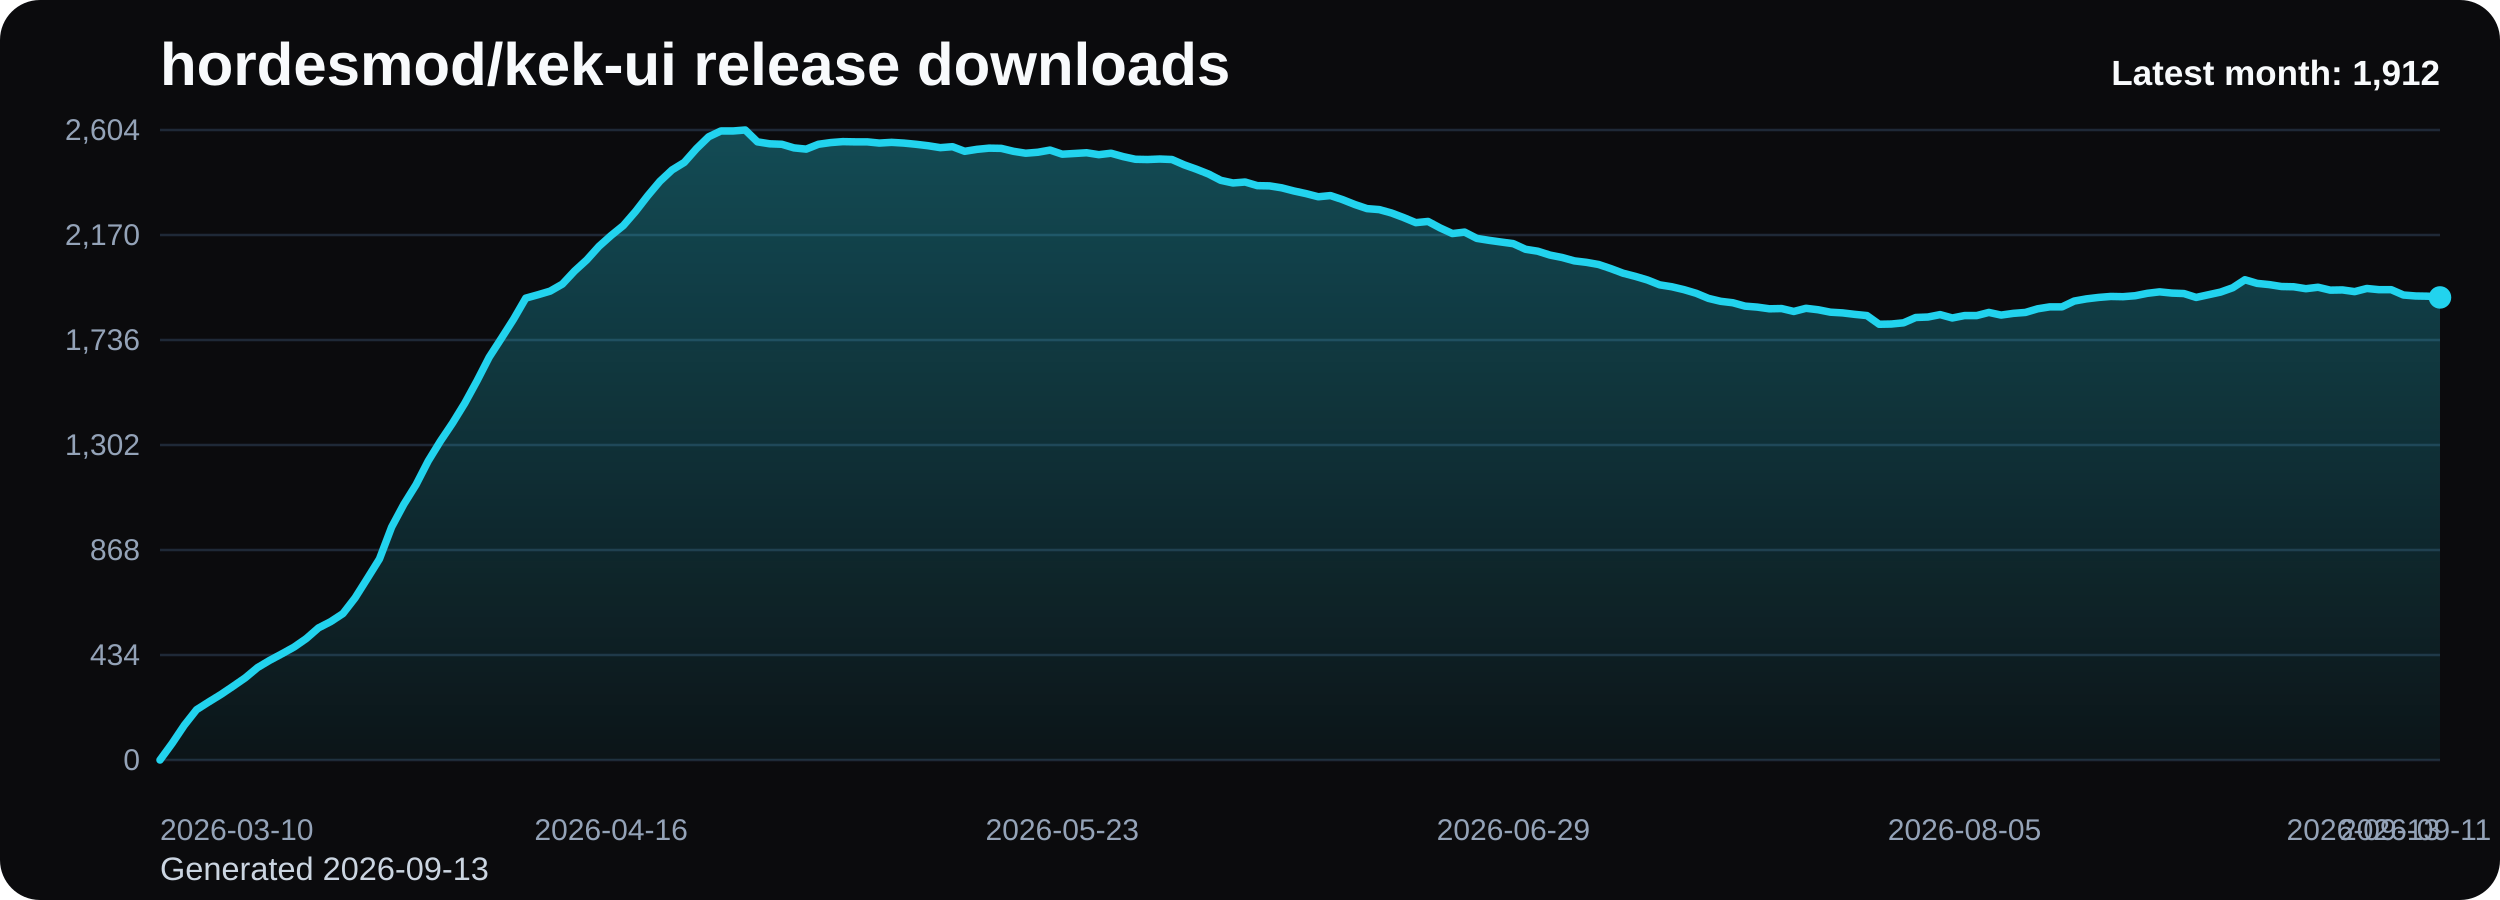
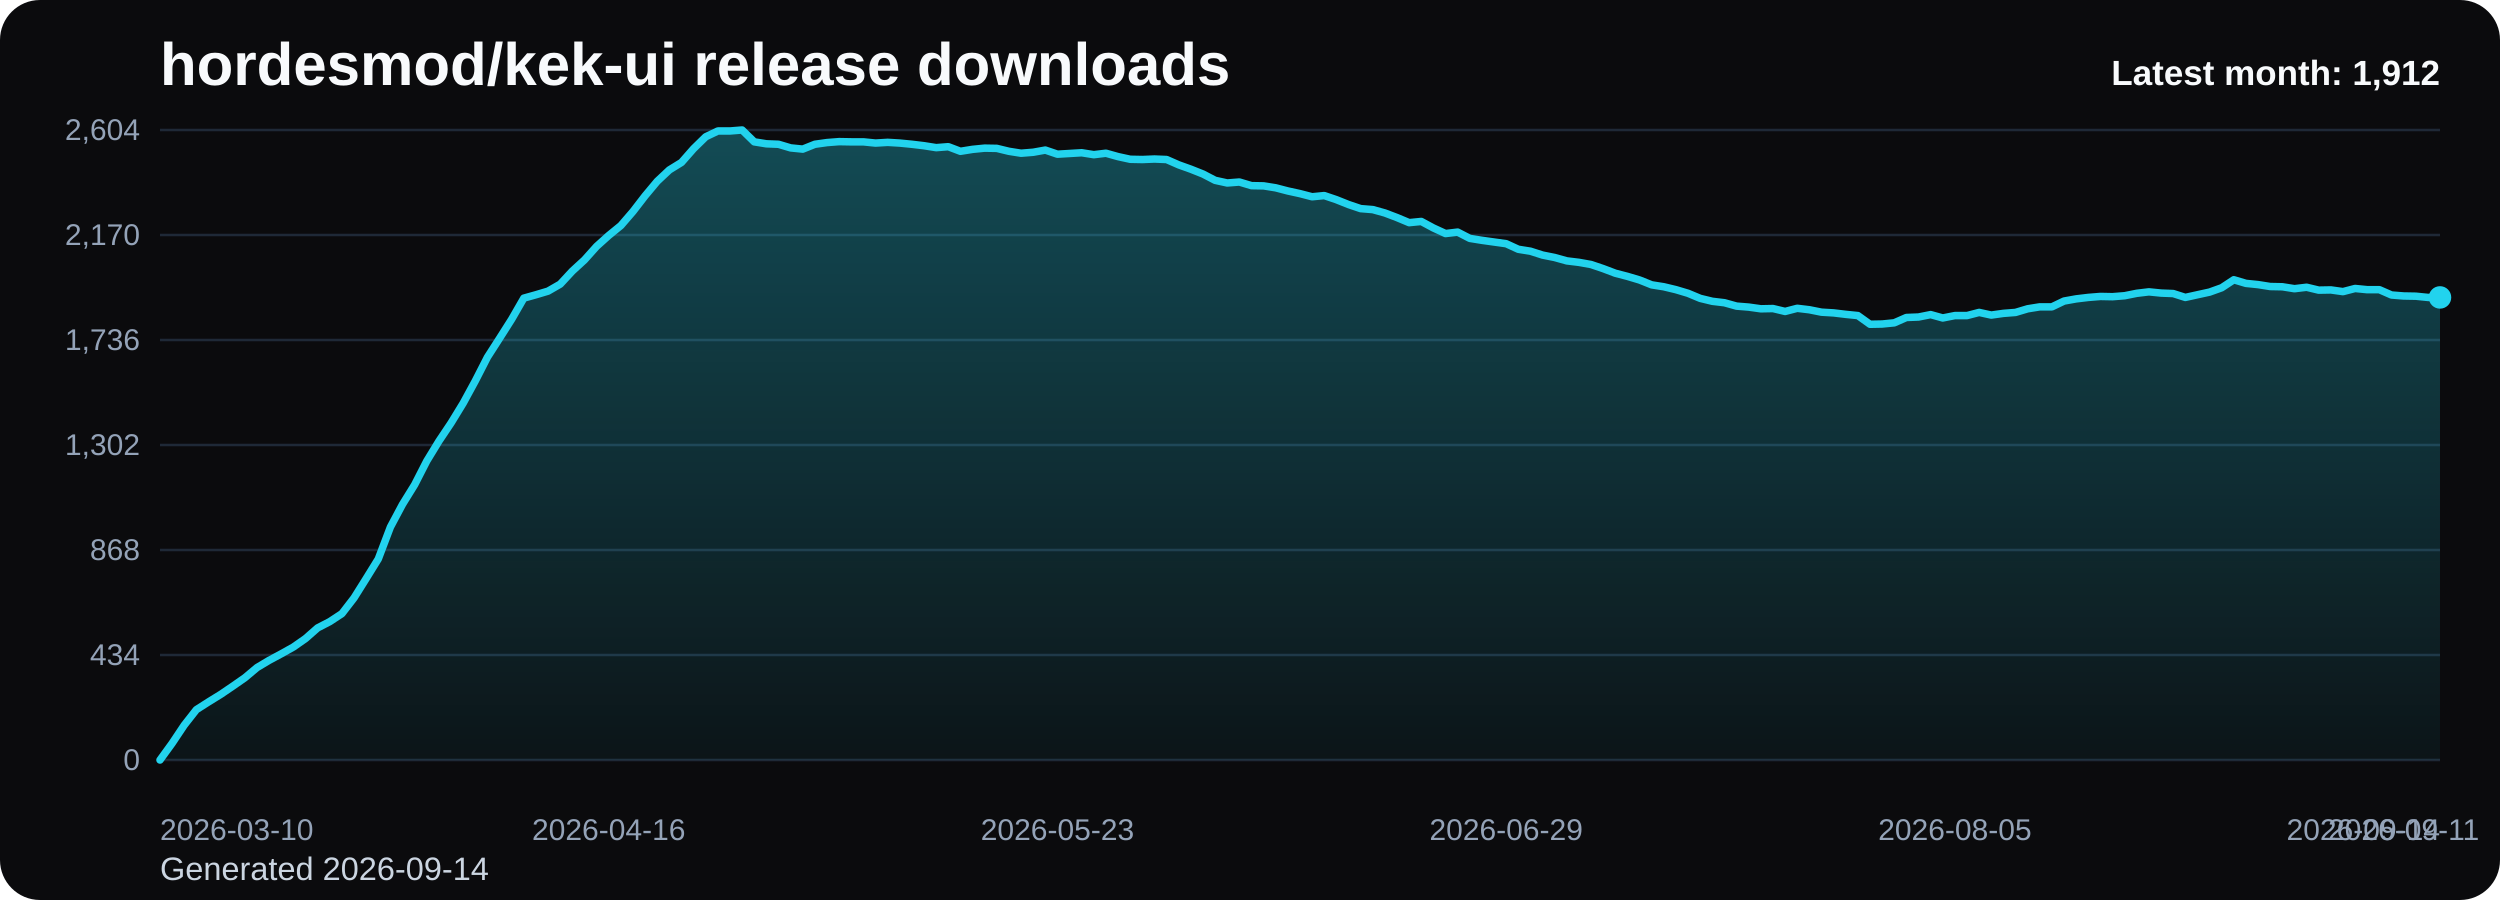
<svg xmlns="http://www.w3.org/2000/svg" viewBox="0 0 1000 360" role="img" aria-label="hordesmod/kek-ui release downloads chart">
  <defs>
    <linearGradient id="fill-monthly-black" x1="0" y1="0" x2="0" y2="1">
      <stop offset="0%" stop-color="#22d3ee" stop-opacity="0.32" />
      <stop offset="100%" stop-color="#22d3ee" stop-opacity="0.05" />
    </linearGradient>
    <style>
      .bg { fill: #0b0b0d; }
      .title { font: 700 24px Arial, sans-serif; fill: #f8fafc; }
      .sub { font: 400 13px Arial, sans-serif; fill: #cbd5e1; }
      .grid { stroke: #1f2937; stroke-width: 1; }
      .axis { font: 400 12px Arial, sans-serif; fill: #94a3b8; }
      .line { fill: none; stroke: #22d3ee; stroke-width: 3; stroke-linecap: round; stroke-linejoin: round; }
      .dot { fill: #22d3ee; }
      .value { font: 600 11px Arial, sans-serif; fill: #cbd5e1; }
      .latest { font: 700 14px Arial, sans-serif; fill: #f8fafc; }
    </style>
  </defs>
  <rect class="bg" x="0" y="0" width="1000" height="360" rx="16" />
  <text class="title" x="64" y="34">hordesmod/kek-ui release downloads</text>
-   <text class="sub" x="64" y="352">Generated 2026-09-13</text>
+   <text class="sub" x="64" y="352">Generated 2026-09-14</text>
  <line x1="64" y1="52.00" x2="976" y2="52.00" class="grid" />
  <text x="56" y="56.00" text-anchor="end" class="axis">2,604</text>
  <line x1="64" y1="94.00" x2="976" y2="94.00" class="grid" />
  <text x="56" y="98.00" text-anchor="end" class="axis">2,170</text>
  <line x1="64" y1="136.00" x2="976" y2="136.00" class="grid" />
  <text x="56" y="140.00" text-anchor="end" class="axis">1,736</text>
  <line x1="64" y1="178.00" x2="976" y2="178.00" class="grid" />
  <text x="56" y="182.00" text-anchor="end" class="axis">1,302</text>
  <line x1="64" y1="220.00" x2="976" y2="220.00" class="grid" />
  <text x="56" y="224.00" text-anchor="end" class="axis">868</text>
  <line x1="64" y1="262.00" x2="976" y2="262.00" class="grid" />
  <text x="56" y="266.00" text-anchor="end" class="axis">434</text>
  <line x1="64" y1="304.00" x2="976" y2="304.00" class="grid" />
  <text x="56" y="308.00" text-anchor="end" class="axis">0</text>
-   <path d="M 64.00 304 L 64.00 304.00 L 68.88 297.32 L 73.75 290.06 L 78.63 283.87 L 83.51 280.77 L 88.39 277.77 L 93.26 274.48 L 98.14 271.10 L 103.02 267.03 L 107.89 264.13 L 112.77 261.52 L 117.65 258.81 L 122.52 255.42 L 127.40 251.16 L 132.28 248.65 L 137.16 245.45 L 142.03 239.16 L 146.91 231.42 L 151.79 223.58 L 156.66 210.81 L 161.54 201.71 L 166.42 193.87 L 171.29 184.39 L 176.17 176.45 L 181.05 169.19 L 185.93 161.26 L 190.80 152.35 L 195.68 142.87 L 200.56 135.32 L 205.43 127.68 L 210.31 119.26 L 215.19 117.90 L 220.06 116.45 L 224.94 113.65 L 229.82 108.42 L 234.70 103.97 L 239.57 98.55 L 244.45 94.19 L 249.33 90.23 L 254.20 84.61 L 259.08 78.32 L 263.96 72.52 L 268.83 67.97 L 273.71 64.97 L 278.59 59.45 L 283.47 54.71 L 288.34 52.39 L 293.22 52.39 L 298.10 52.00 L 302.97 56.74 L 307.85 57.52 L 312.73 57.71 L 317.60 59.16 L 322.48 59.65 L 327.36 57.71 L 332.24 57.03 L 337.11 56.65 L 341.99 56.74 L 346.87 56.74 L 351.74 57.23 L 356.62 56.94 L 361.50 57.23 L 366.37 57.71 L 371.25 58.29 L 376.13 59.06 L 381.01 58.68 L 385.88 60.52 L 390.76 59.74 L 395.64 59.26 L 400.51 59.35 L 405.39 60.52 L 410.27 61.29 L 415.14 60.90 L 420.02 60.03 L 424.90 61.68 L 429.78 61.39 L 434.65 61.10 L 439.53 61.87 L 444.41 61.29 L 449.28 62.65 L 454.16 63.71 L 459.04 63.81 L 463.91 63.61 L 468.79 63.81 L 473.67 65.94 L 478.55 67.68 L 483.42 69.61 L 488.30 72.13 L 493.18 73.19 L 498.05 72.81 L 502.93 74.26 L 507.81 74.35 L 512.68 75.13 L 517.56 76.39 L 522.44 77.45 L 527.32 78.71 L 532.19 78.23 L 537.07 79.87 L 541.95 81.81 L 546.82 83.45 L 551.70 83.84 L 556.58 85.19 L 561.45 87.03 L 566.33 89.06 L 571.21 88.58 L 576.09 91.19 L 580.96 93.42 L 585.84 92.84 L 590.72 95.35 L 595.59 96.13 L 600.47 96.81 L 605.35 97.48 L 610.22 99.71 L 615.10 100.48 L 619.98 102.03 L 624.86 103.00 L 629.73 104.35 L 634.61 104.94 L 639.49 105.81 L 644.36 107.45 L 649.24 109.29 L 654.12 110.55 L 658.99 112.00 L 663.87 113.94 L 668.75 114.71 L 673.63 115.87 L 678.50 117.32 L 683.38 119.35 L 688.26 120.52 L 693.13 121.10 L 698.01 122.45 L 702.89 122.84 L 707.76 123.52 L 712.64 123.42 L 717.52 124.58 L 722.40 123.32 L 727.27 123.90 L 732.15 124.87 L 737.03 125.16 L 741.90 125.74 L 746.78 126.23 L 751.66 129.71 L 756.53 129.61 L 761.41 129.13 L 766.29 127.00 L 771.17 126.81 L 776.04 125.84 L 780.92 127.19 L 785.80 126.23 L 790.67 126.23 L 795.55 124.97 L 800.43 126.03 L 805.30 125.35 L 810.18 124.97 L 815.06 123.52 L 819.94 122.74 L 824.81 122.74 L 829.69 120.42 L 834.57 119.55 L 839.44 118.97 L 844.32 118.58 L 849.20 118.68 L 854.07 118.29 L 858.95 117.32 L 863.83 116.74 L 868.71 117.23 L 873.58 117.42 L 878.46 118.97 L 883.34 117.90 L 888.21 116.84 L 893.09 115.10 L 897.97 111.90 L 902.84 113.35 L 907.72 113.84 L 912.60 114.61 L 917.48 114.71 L 922.35 115.48 L 927.23 114.90 L 932.11 116.06 L 936.98 115.97 L 941.86 116.65 L 946.74 115.39 L 951.61 115.87 L 956.49 115.87 L 961.37 118.00 L 966.25 118.39 L 971.12 118.48 L 976.00 118.97 L 976.00 304 Z" fill="url(#fill-monthly-black)" />
-   <polyline class="line" points="64.00,304.00 68.88,297.32 73.75,290.06 78.63,283.87 83.51,280.77 88.39,277.77 93.26,274.48 98.14,271.10 103.02,267.03 107.89,264.13 112.77,261.52 117.65,258.81 122.52,255.42 127.40,251.16 132.28,248.65 137.16,245.45 142.03,239.16 146.91,231.42 151.79,223.58 156.66,210.81 161.54,201.71 166.42,193.87 171.29,184.39 176.17,176.45 181.05,169.19 185.93,161.26 190.80,152.35 195.68,142.87 200.56,135.32 205.43,127.68 210.31,119.26 215.19,117.90 220.06,116.45 224.94,113.65 229.82,108.42 234.70,103.97 239.57,98.55 244.45,94.19 249.33,90.23 254.20,84.61 259.08,78.32 263.96,72.52 268.83,67.97 273.71,64.97 278.59,59.45 283.47,54.71 288.34,52.39 293.22,52.39 298.10,52.00 302.97,56.74 307.85,57.52 312.73,57.71 317.60,59.16 322.48,59.65 327.36,57.71 332.24,57.03 337.11,56.65 341.99,56.74 346.87,56.74 351.74,57.23 356.62,56.94 361.50,57.23 366.37,57.71 371.25,58.29 376.13,59.06 381.01,58.68 385.88,60.52 390.76,59.74 395.64,59.26 400.51,59.35 405.39,60.52 410.27,61.29 415.14,60.90 420.02,60.03 424.90,61.68 429.78,61.39 434.65,61.10 439.53,61.87 444.41,61.29 449.28,62.65 454.16,63.71 459.04,63.81 463.91,63.61 468.79,63.81 473.67,65.94 478.55,67.68 483.42,69.61 488.30,72.13 493.18,73.19 498.05,72.81 502.93,74.26 507.81,74.35 512.68,75.13 517.56,76.39 522.44,77.45 527.32,78.71 532.19,78.23 537.07,79.87 541.95,81.81 546.82,83.45 551.70,83.84 556.58,85.19 561.45,87.03 566.33,89.06 571.21,88.58 576.09,91.19 580.96,93.42 585.84,92.84 590.72,95.35 595.59,96.13 600.47,96.81 605.35,97.48 610.22,99.71 615.10,100.48 619.98,102.03 624.86,103.00 629.73,104.35 634.61,104.94 639.49,105.81 644.36,107.45 649.24,109.29 654.12,110.55 658.99,112.00 663.87,113.94 668.75,114.71 673.63,115.87 678.50,117.32 683.38,119.35 688.26,120.52 693.13,121.10 698.01,122.45 702.89,122.84 707.76,123.52 712.64,123.42 717.52,124.58 722.40,123.32 727.27,123.90 732.15,124.87 737.03,125.16 741.90,125.74 746.78,126.23 751.66,129.71 756.53,129.61 761.41,129.13 766.29,127.00 771.17,126.81 776.04,125.84 780.92,127.19 785.80,126.23 790.67,126.23 795.55,124.97 800.43,126.03 805.30,125.35 810.18,124.97 815.06,123.52 819.94,122.74 824.81,122.74 829.69,120.42 834.57,119.55 839.44,118.97 844.32,118.58 849.20,118.68 854.07,118.29 858.95,117.32 863.83,116.74 868.71,117.23 873.58,117.42 878.46,118.97 883.34,117.90 888.21,116.84 893.09,115.10 897.97,111.90 902.84,113.35 907.72,113.84 912.60,114.61 917.48,114.71 922.35,115.48 927.23,114.90 932.11,116.06 936.98,115.97 941.86,116.65 946.74,115.39 951.61,115.87 956.49,115.87 961.37,118.00 966.25,118.39 971.12,118.48 976.00,118.97" />
+   <path d="M 64.00 304 L 64.00 304.00 L 68.85 297.32 L 73.70 290.06 L 78.55 283.87 L 83.40 280.77 L 88.26 277.77 L 93.11 274.48 L 97.96 271.10 L 102.81 267.03 L 107.66 264.13 L 112.51 261.52 L 117.36 258.81 L 122.21 255.42 L 127.06 251.16 L 131.91 248.65 L 136.77 245.45 L 141.62 239.16 L 146.47 231.42 L 151.32 223.58 L 156.17 210.81 L 161.02 201.71 L 165.87 193.87 L 170.72 184.39 L 175.57 176.45 L 180.43 169.19 L 185.28 161.26 L 190.13 152.35 L 194.98 142.87 L 199.83 135.32 L 204.68 127.68 L 209.53 119.26 L 214.38 117.90 L 219.23 116.45 L 224.09 113.65 L 228.94 108.42 L 233.79 103.97 L 238.64 98.55 L 243.49 94.19 L 248.34 90.23 L 253.19 84.61 L 258.04 78.32 L 262.89 72.52 L 267.74 67.97 L 272.60 64.97 L 277.45 59.45 L 282.30 54.71 L 287.15 52.39 L 292.00 52.39 L 296.85 52.00 L 301.70 56.74 L 306.55 57.52 L 311.40 57.71 L 316.26 59.16 L 321.11 59.65 L 325.96 57.71 L 330.81 57.03 L 335.66 56.65 L 340.51 56.74 L 345.36 56.74 L 350.21 57.23 L 355.06 56.94 L 359.91 57.23 L 364.77 57.71 L 369.62 58.29 L 374.47 59.06 L 379.32 58.68 L 384.17 60.52 L 389.02 59.74 L 393.87 59.26 L 398.72 59.35 L 403.57 60.52 L 408.43 61.29 L 413.28 60.90 L 418.13 60.03 L 422.98 61.68 L 427.83 61.39 L 432.68 61.10 L 437.53 61.87 L 442.38 61.29 L 447.23 62.65 L 452.09 63.71 L 456.94 63.81 L 461.79 63.61 L 466.64 63.81 L 471.49 65.94 L 476.34 67.68 L 481.19 69.61 L 486.04 72.13 L 490.89 73.19 L 495.74 72.81 L 500.60 74.26 L 505.45 74.35 L 510.30 75.13 L 515.15 76.39 L 520.00 77.45 L 524.85 78.71 L 529.70 78.23 L 534.55 79.87 L 539.40 81.81 L 544.26 83.45 L 549.11 83.84 L 553.96 85.19 L 558.81 87.03 L 563.66 89.06 L 568.51 88.58 L 573.36 91.19 L 578.21 93.42 L 583.06 92.84 L 587.91 95.35 L 592.77 96.13 L 597.62 96.81 L 602.47 97.48 L 607.32 99.71 L 612.17 100.48 L 617.02 102.03 L 621.87 103.00 L 626.72 104.35 L 631.57 104.94 L 636.43 105.81 L 641.28 107.45 L 646.13 109.29 L 650.98 110.55 L 655.83 112.00 L 660.68 113.94 L 665.53 114.71 L 670.38 115.87 L 675.23 117.32 L 680.09 119.35 L 684.94 120.52 L 689.79 121.10 L 694.64 122.45 L 699.49 122.84 L 704.34 123.52 L 709.19 123.42 L 714.04 124.58 L 718.89 123.32 L 723.74 123.90 L 728.60 124.87 L 733.45 125.16 L 738.30 125.74 L 743.15 126.23 L 748.00 129.71 L 752.85 129.61 L 757.70 129.13 L 762.55 127.00 L 767.40 126.81 L 772.26 125.84 L 777.11 127.19 L 781.96 126.23 L 786.81 126.23 L 791.66 124.97 L 796.51 126.03 L 801.36 125.35 L 806.21 124.97 L 811.06 123.52 L 815.91 122.74 L 820.77 122.74 L 825.62 120.42 L 830.47 119.55 L 835.32 118.97 L 840.17 118.58 L 845.02 118.68 L 849.87 118.29 L 854.72 117.32 L 859.57 116.74 L 864.43 117.23 L 869.28 117.42 L 874.13 118.97 L 878.98 117.90 L 883.83 116.84 L 888.68 115.10 L 893.53 111.90 L 898.38 113.35 L 903.23 113.84 L 908.09 114.61 L 912.94 114.71 L 917.79 115.48 L 922.64 114.90 L 927.49 116.06 L 932.34 115.97 L 937.19 116.65 L 942.04 115.39 L 946.89 115.87 L 951.74 115.87 L 956.60 118.00 L 961.45 118.39 L 966.30 118.48 L 971.15 118.97 L 976.00 118.97 L 976.00 304 Z" fill="url(#fill-monthly-black)" />
+   <polyline class="line" points="64.00,304.00 68.85,297.32 73.70,290.06 78.55,283.87 83.40,280.77 88.26,277.77 93.11,274.48 97.96,271.10 102.81,267.03 107.66,264.13 112.51,261.52 117.36,258.81 122.21,255.42 127.06,251.16 131.91,248.65 136.77,245.45 141.62,239.16 146.47,231.42 151.32,223.58 156.17,210.81 161.02,201.71 165.87,193.87 170.72,184.39 175.57,176.45 180.43,169.19 185.28,161.26 190.13,152.35 194.98,142.87 199.83,135.32 204.68,127.68 209.53,119.26 214.38,117.90 219.23,116.45 224.09,113.65 228.94,108.42 233.79,103.97 238.64,98.55 243.49,94.19 248.34,90.23 253.19,84.61 258.04,78.32 262.89,72.52 267.74,67.97 272.60,64.97 277.45,59.45 282.30,54.71 287.15,52.39 292.00,52.39 296.85,52.00 301.70,56.74 306.55,57.52 311.40,57.71 316.26,59.16 321.11,59.65 325.96,57.71 330.81,57.03 335.66,56.65 340.51,56.74 345.36,56.74 350.21,57.23 355.06,56.94 359.91,57.23 364.77,57.71 369.62,58.29 374.47,59.06 379.32,58.68 384.17,60.52 389.02,59.74 393.87,59.26 398.72,59.35 403.57,60.52 408.43,61.29 413.28,60.90 418.13,60.03 422.98,61.68 427.83,61.39 432.68,61.10 437.53,61.87 442.38,61.29 447.23,62.65 452.09,63.71 456.94,63.81 461.79,63.61 466.64,63.81 471.49,65.94 476.34,67.68 481.19,69.61 486.04,72.13 490.89,73.19 495.74,72.81 500.60,74.26 505.45,74.35 510.30,75.13 515.15,76.39 520.00,77.45 524.85,78.71 529.70,78.23 534.55,79.87 539.40,81.81 544.26,83.45 549.11,83.84 553.96,85.19 558.81,87.03 563.66,89.06 568.51,88.58 573.36,91.19 578.21,93.42 583.06,92.84 587.91,95.35 592.77,96.13 597.62,96.81 602.47,97.48 607.32,99.71 612.17,100.48 617.02,102.03 621.87,103.00 626.72,104.35 631.57,104.94 636.43,105.81 641.28,107.45 646.13,109.29 650.98,110.55 655.83,112.00 660.68,113.94 665.53,114.71 670.38,115.87 675.23,117.32 680.09,119.35 684.94,120.52 689.79,121.10 694.64,122.45 699.49,122.84 704.34,123.52 709.19,123.42 714.04,124.58 718.89,123.32 723.74,123.90 728.60,124.87 733.45,125.16 738.30,125.74 743.15,126.23 748.00,129.71 752.85,129.61 757.70,129.13 762.55,127.00 767.40,126.81 772.26,125.84 777.11,127.19 781.96,126.23 786.81,126.23 791.66,124.97 796.51,126.03 801.36,125.35 806.21,124.97 811.06,123.52 815.91,122.74 820.77,122.74 825.62,120.42 830.47,119.55 835.32,118.97 840.17,118.58 845.02,118.68 849.87,118.29 854.72,117.32 859.57,116.74 864.43,117.23 869.28,117.42 874.13,118.97 878.98,117.90 883.83,116.84 888.68,115.10 893.53,111.90 898.38,113.35 903.23,113.84 908.09,114.61 912.94,114.71 917.79,115.48 922.64,114.90 927.49,116.06 932.34,115.97 937.19,116.65 942.04,115.39 946.89,115.87 951.74,115.87 956.60,118.00 961.45,118.39 966.30,118.48 971.15,118.97 976.00,118.97" />
  <circle class="dot" cx="976.00" cy="118.97" r="4.5" />
  <text class="axis" x="64.00" y="336" text-anchor="start">2026-03-10</text>
-   <text class="axis" x="244.45" y="336" text-anchor="middle">2026-04-16</text>
-   <text class="axis" x="424.90" y="336" text-anchor="middle">2026-05-23</text>
-   <text class="axis" x="605.35" y="336" text-anchor="middle">2026-06-29</text>
-   <text class="axis" x="785.80" y="336" text-anchor="middle">2026-08-05</text>
-   <text class="axis" x="966.25" y="336" text-anchor="middle">2026-09-11</text>
-   <text class="axis" x="976.00" y="336" text-anchor="end">2026-09-13</text>
+   <text class="axis" x="243.49" y="336" text-anchor="middle">2026-04-16</text>
+   <text class="axis" x="422.98" y="336" text-anchor="middle">2026-05-23</text>
+   <text class="axis" x="602.47" y="336" text-anchor="middle">2026-06-29</text>
+   <text class="axis" x="781.96" y="336" text-anchor="middle">2026-08-05</text>
+   <text class="axis" x="961.45" y="336" text-anchor="middle">2026-09-11</text>
+   <text class="axis" x="976.00" y="336" text-anchor="end">2026-09-14</text>
  <text class="latest" x="976" y="34" text-anchor="end">Latest month: 1,912</text>
</svg>
